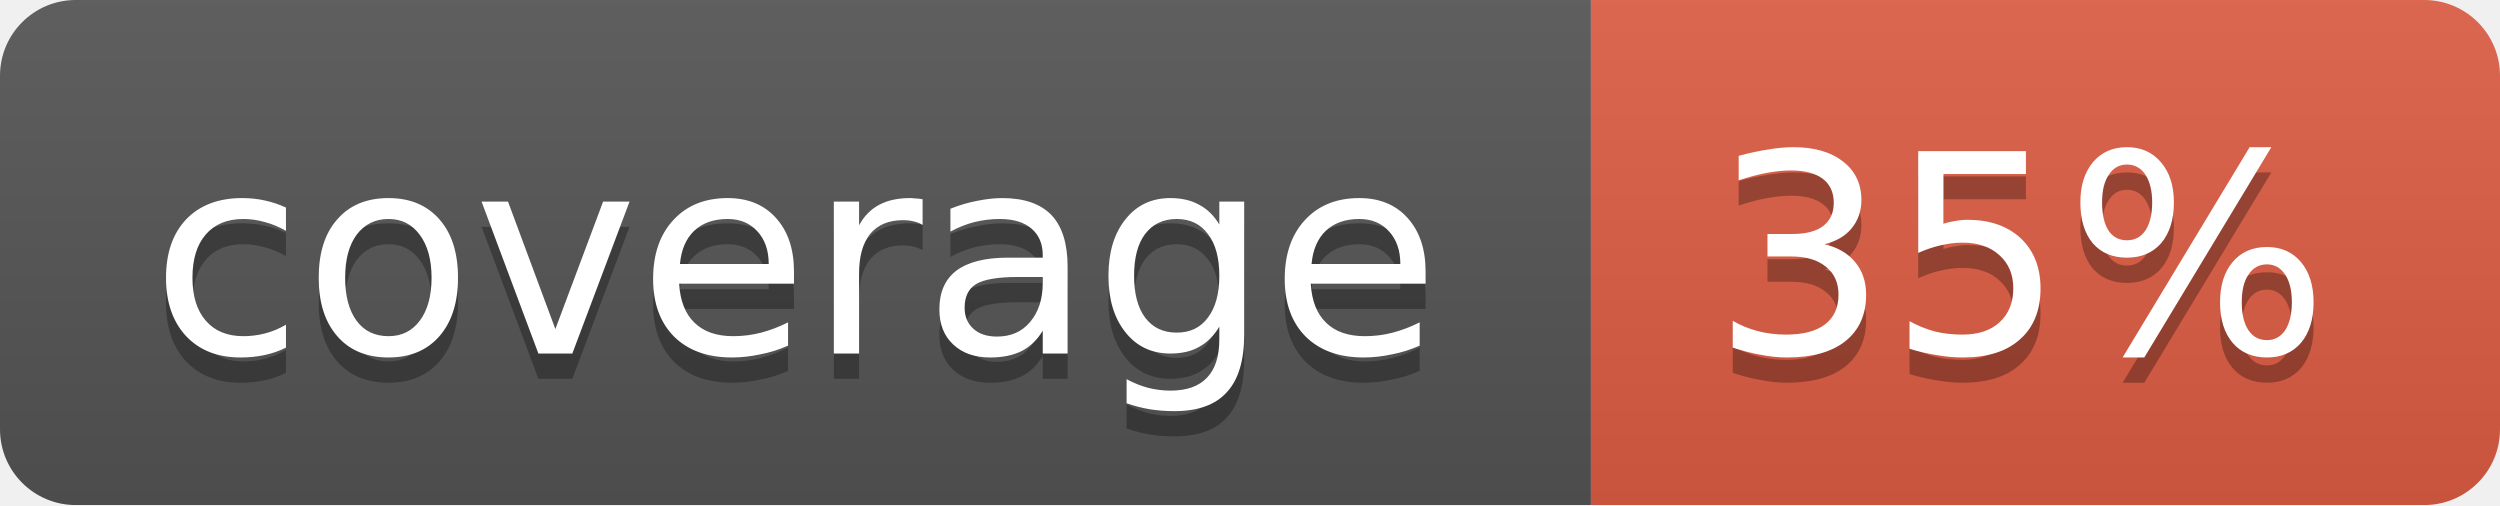
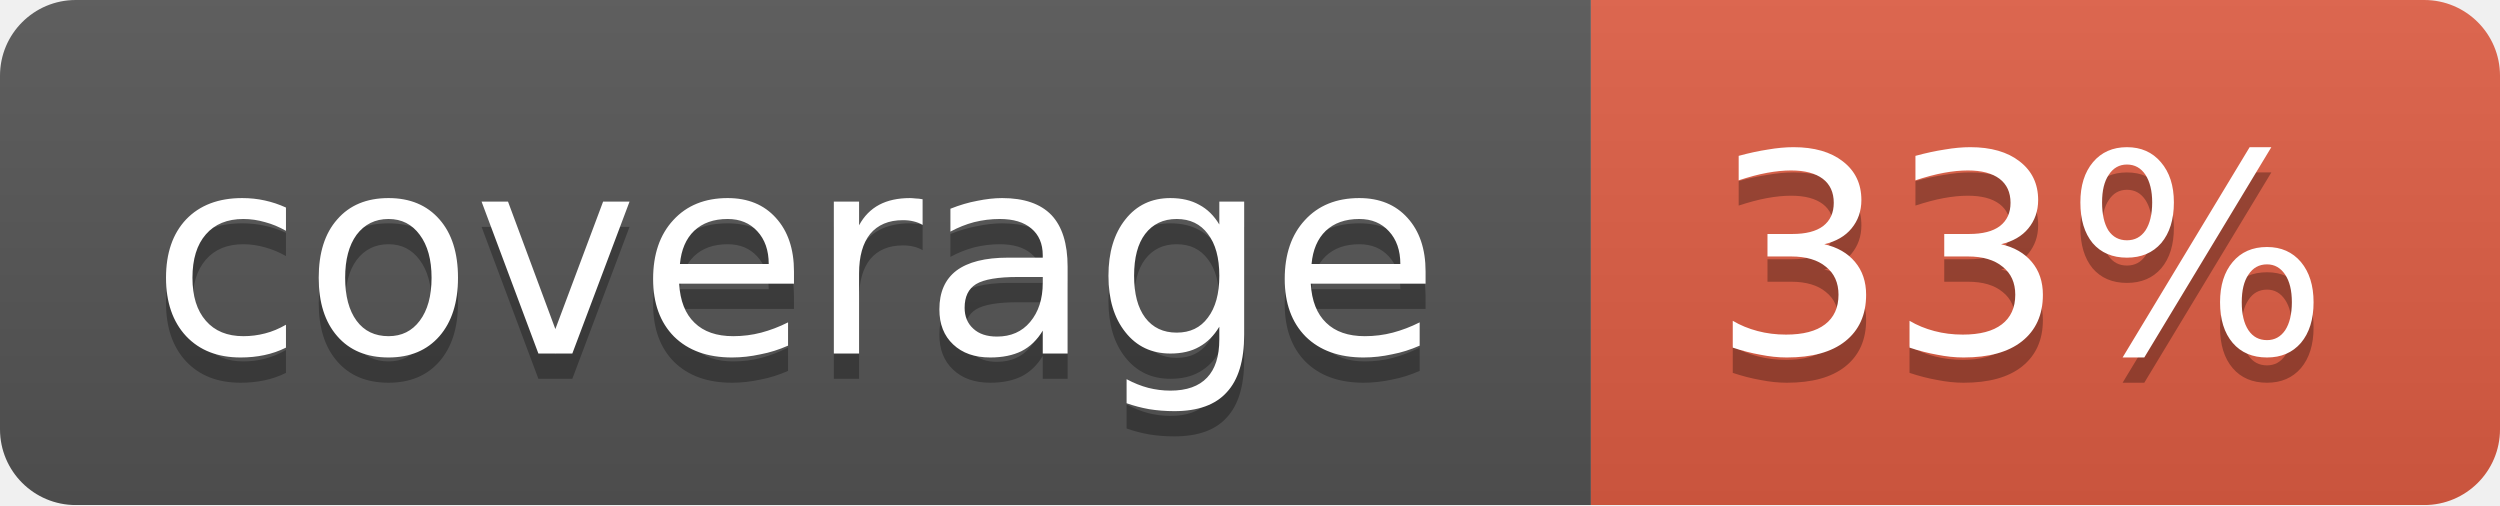
<svg xmlns="http://www.w3.org/2000/svg" width="99" height="20">
  <linearGradient id="b" x2="0" y2="100%">
    <stop offset="0" stop-color="#bbb" stop-opacity=".1" />
    <stop offset="1" stop-opacity=".1" />
  </linearGradient>
  <mask id="a">
    <rect width="99" height="20" rx="3" fill="#fff" />
  </mask>
  <g mask="url(#a)">
    <path fill="#555" d="M0 0h63v20H0z" />
    <path fill="#e05d44" d="M63 0h36v20H63z" />
    <path fill="url(#b)" d="M0 0h99v20H0z" />
  </g>
  <g fill="#fff" text-anchor="middle" font-family="DejaVu Sans,Verdana,Geneva,sans-serif" font-size="11">
    <text x="31.5" y="15" fill="#010101" fill-opacity=".3">coverage</text>
    <text x="31.5" y="14">coverage</text>
-     <text x="80" y="15" fill="#010101" fill-opacity=".3">35%</text>
-     <text x="80" y="14">35%</text>
+     <text x="80" y="15" fill="#010101" fill-opacity=".3">33%</text>
+     <text x="80" y="14">33%</text>
  </g>
</svg>
